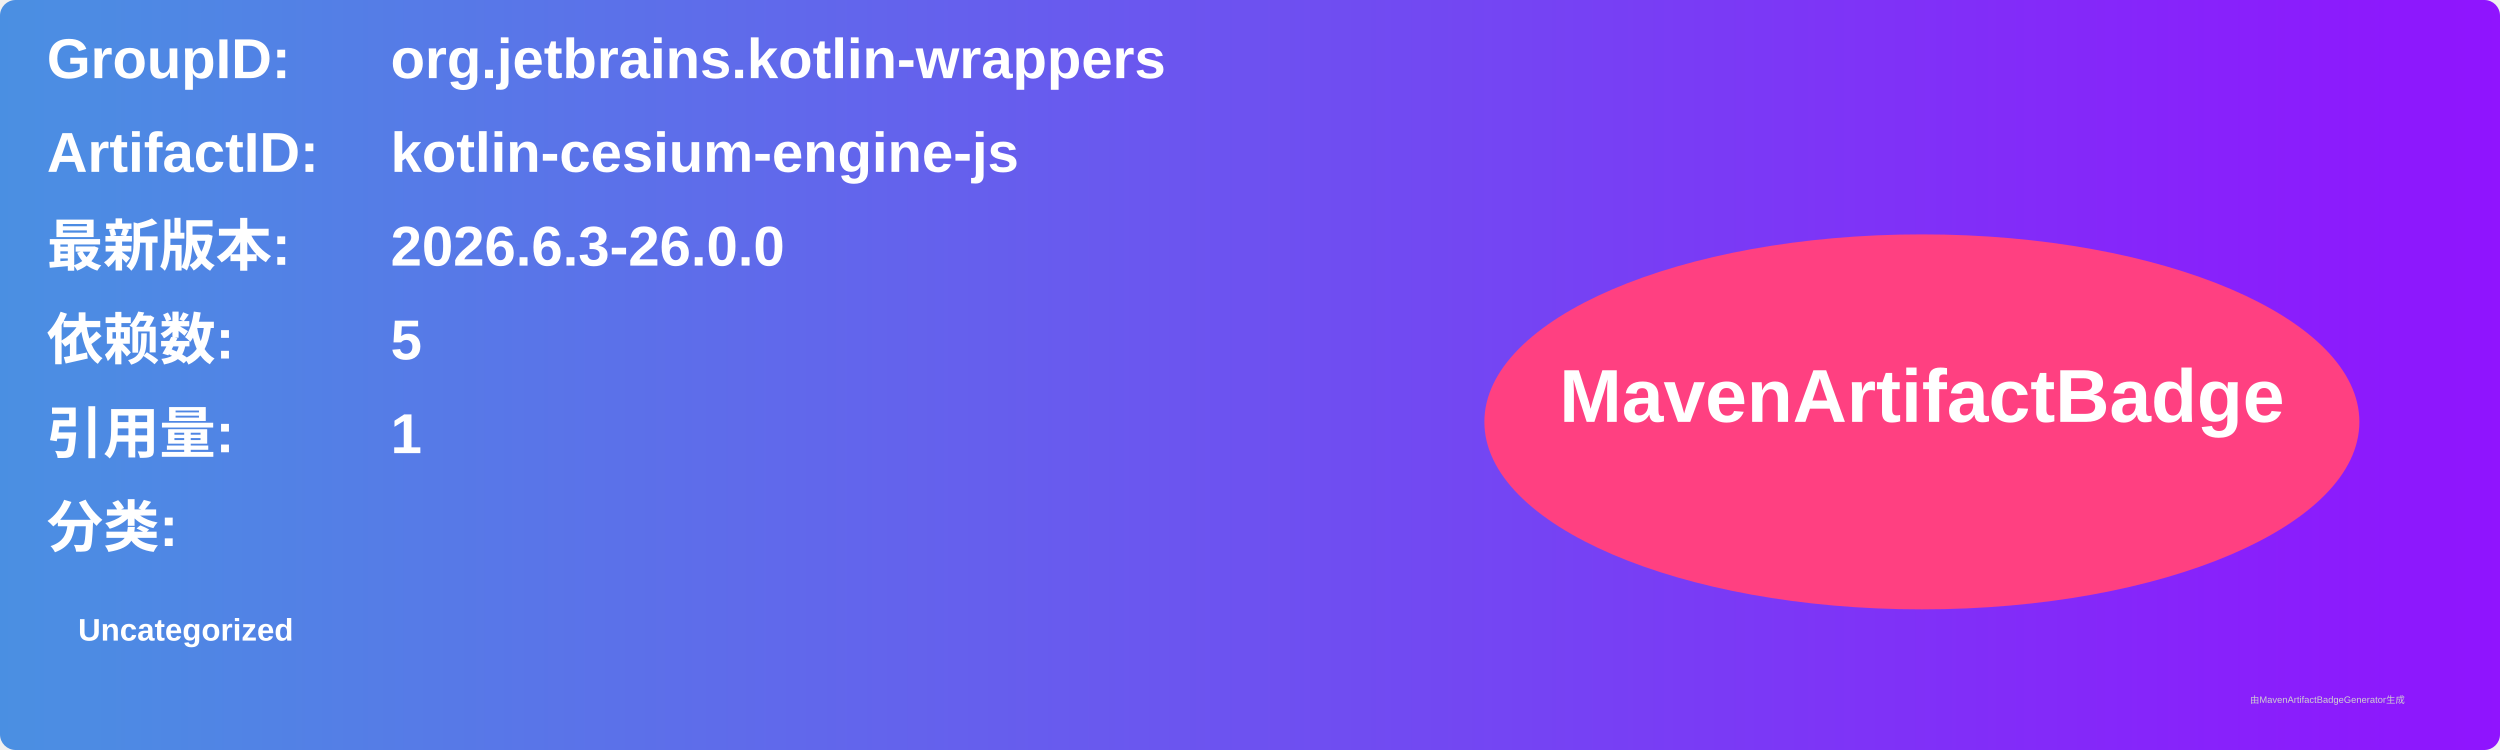
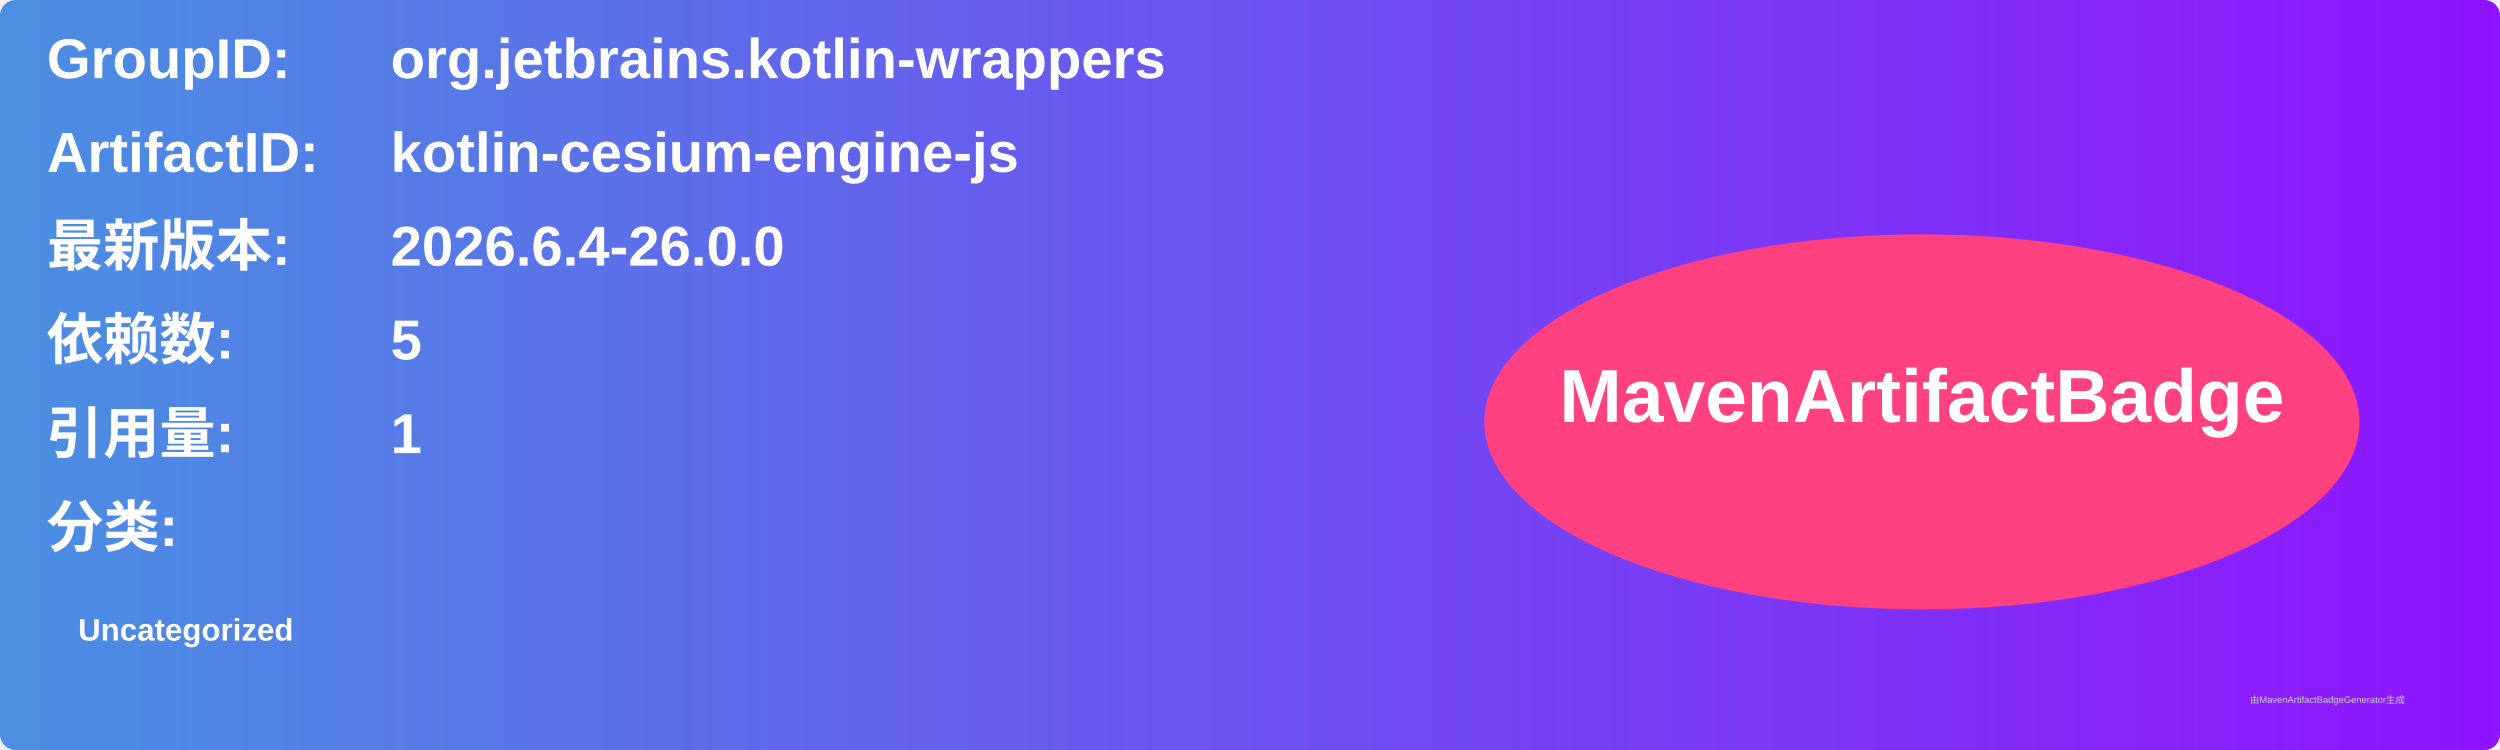
<svg xmlns="http://www.w3.org/2000/svg" width="800" height="240" viewBox="0 0 800 240">
  <linearGradient id="grad" x1="0%" y1="0%" x2="100%" y2="0%">
    <stop offset="0%" stop-color="#4a90e2" />
    <stop offset="100%" stop-color="#9013fe" />
  </linearGradient>
  <rect width="100%" height="100%" rx="5" ry="5" fill="url(#grad)" />
  <g transform="translate(15, 15)">
    <text x="0" y="10" font-family="Arial" font-size="18" fill="white" font-weight="bold" width="260">GroupID:</text>
    <text x="110" y="10" font-family="Arial" font-size="18" fill="white" font-weight="bold" width="460">org.jetbrains.kotlin-wrappers</text>
    <text x="0" y="40" font-family="Arial" font-size="18" fill="white" font-weight="bold" width="260">ArtifactID:</text>
    <text x="110" y="40" font-family="Arial" font-size="18" fill="white" font-weight="bold" width="460">kotlin-cesium-engine-js</text>
    <text x="0" y="70" font-family="Arial" font-size="18" fill="white" font-weight="bold">最新版本:</text>
    <text x="110" y="70" font-family="Arial" font-size="18" fill="white" font-weight="bold">
-       <tspan font-weight="bold">2026.6.3-26.0.0</tspan>
+       <tspan font-weight="bold">2026.6.4-26.0.0</tspan>
    </text>
    <text x="0" y="100" font-family="Arial" font-size="18" fill="white" font-weight="bold">依赖数: </text>
    <text x="110" y="100" font-family="Arial" font-size="18" fill="white">
      <tspan font-weight="bold">5</tspan>
    </text>
    <text x="0" y="130" font-family="Arial" font-size="18" fill="white" font-weight="bold">引用量: </text>
    <text x="110" y="130" font-family="Arial" font-size="18" fill="white">
      <tspan font-weight="bold">1</tspan>
    </text>
    <text x="0" y="160" font-family="Arial" font-size="18" fill="white" font-weight="bold">分类:</text>
    <text x="10" y="190" font-family="Arial" font-size="10" fill="white">
      <tspan font-weight="bold">Uncategorized</tspan>
    </text>
    <ellipse cx="600" cy="120" rx="140" ry="60" fill="#ff4081" />
    <text x="600" y="120" text-anchor="middle" font-family="Arial" font-size="24" fill="white" font-weight="bold">MavenArtifactBadge</text>
  </g>
  <text x="720" y="225" font-family="Arial" font-size="3" fill="#d0d0d0">由MavenArtifactBadgeGenerator生成</text>
</svg>
